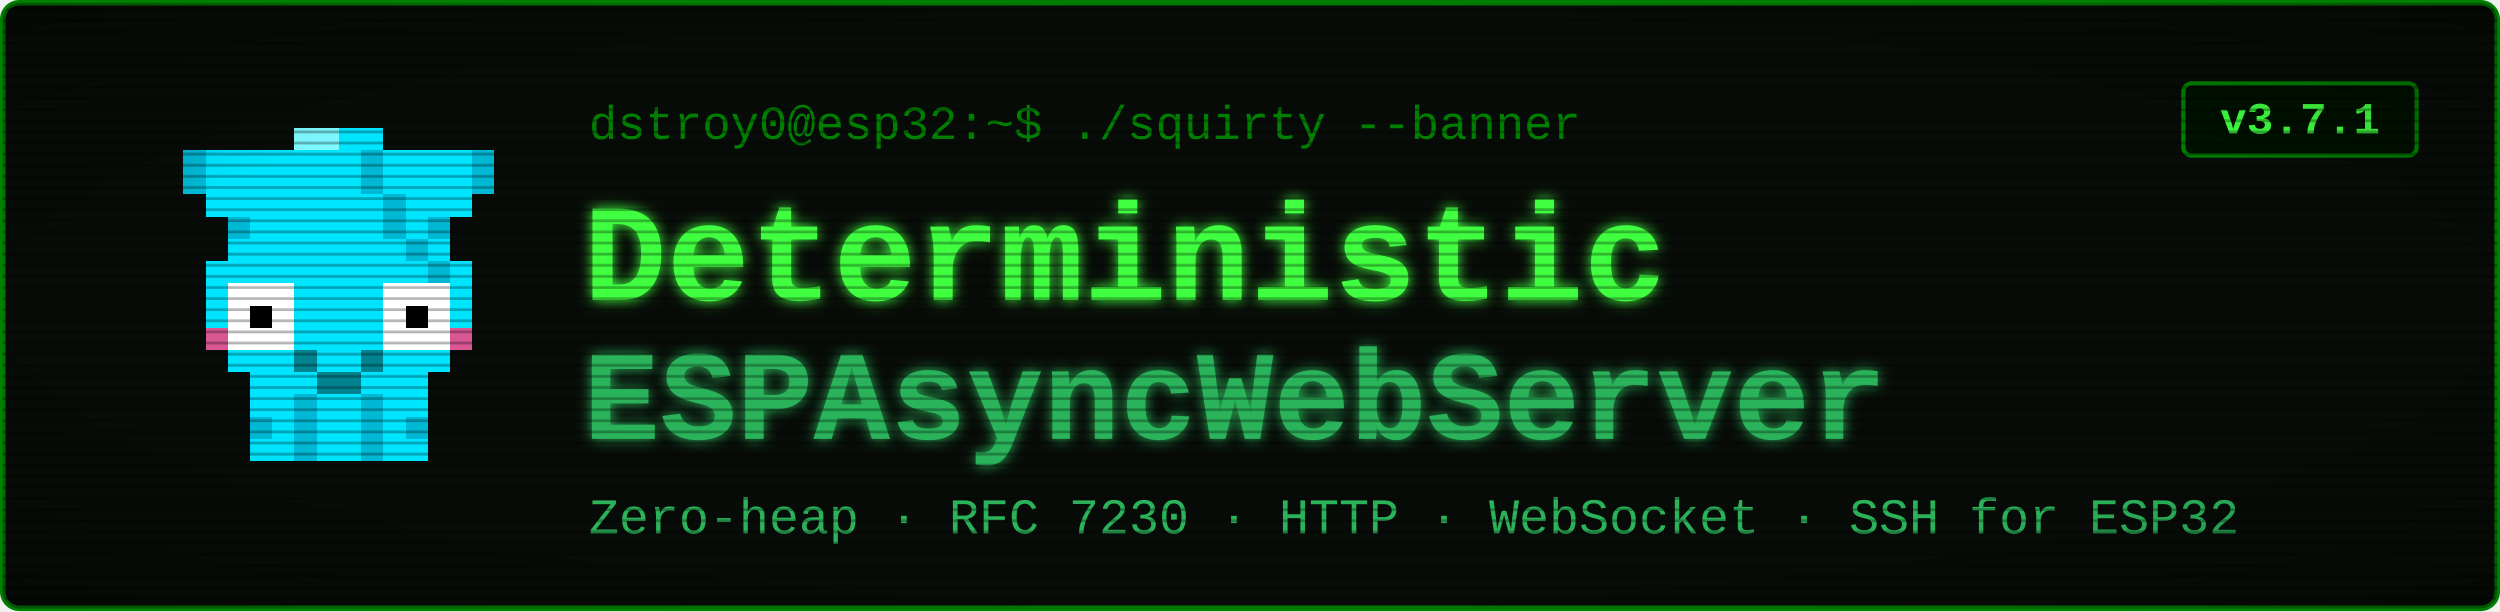
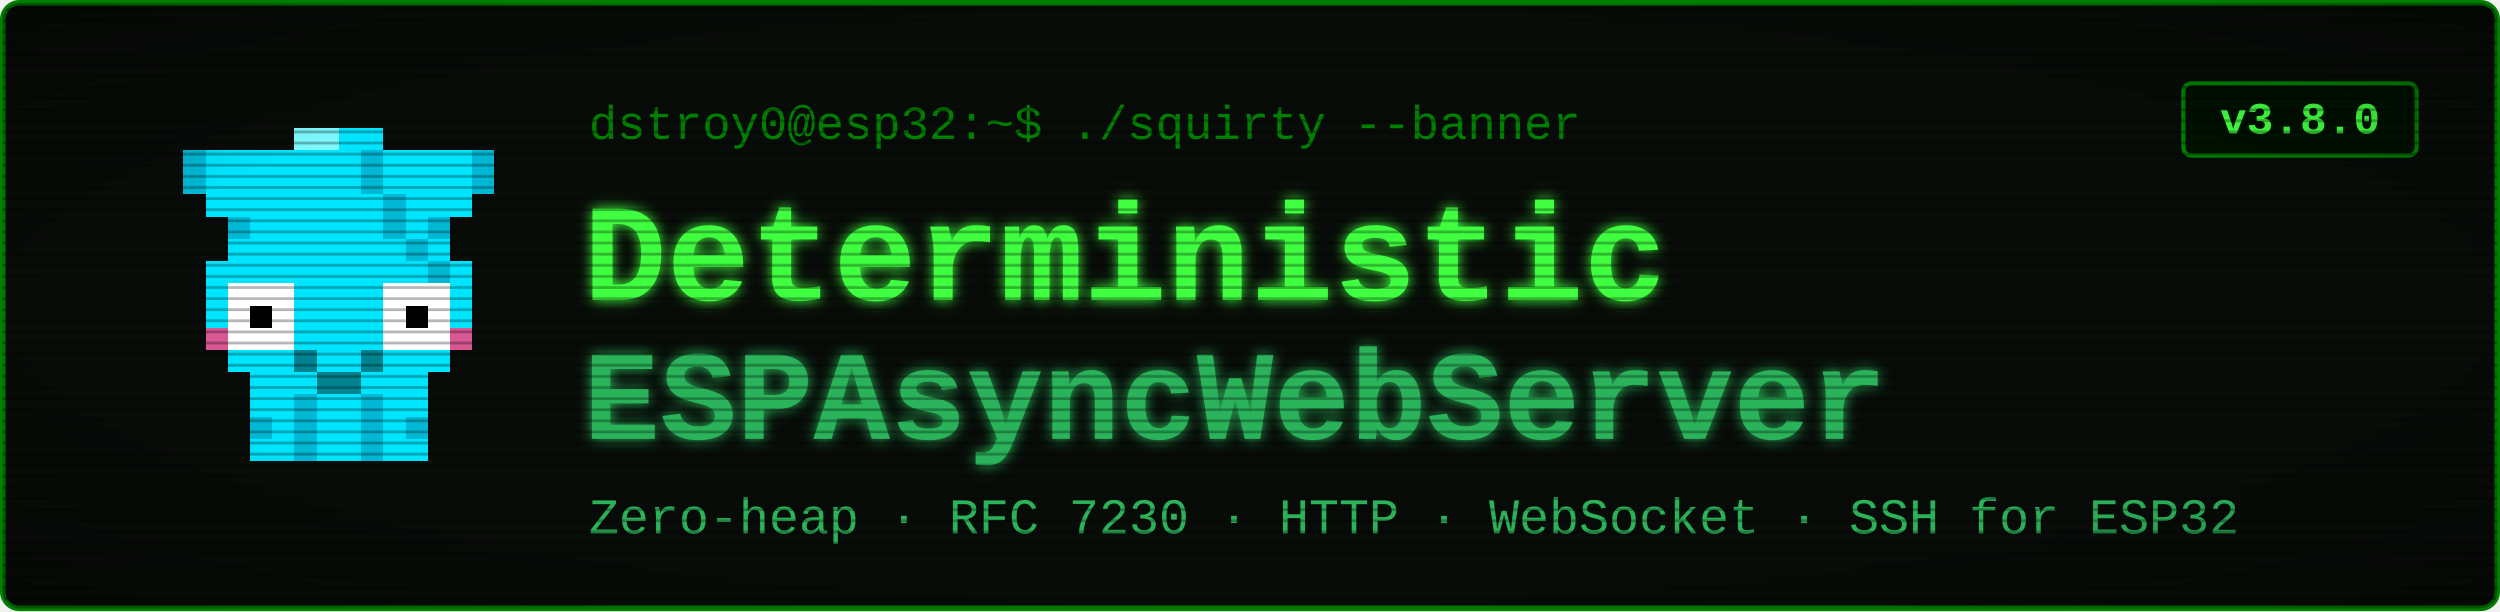
<svg xmlns="http://www.w3.org/2000/svg" viewBox="0 0 900 220" width="900" height="220" font-family="'Courier New', ui-monospace, monospace">
  <defs>
    <filter id="glow" x="-40%" y="-40%" width="180%" height="180%">
      <feGaussianBlur stdDeviation="2.4" result="b" />
      <feMerge>
        <feMergeNode in="b" />
        <feMergeNode in="SourceGraphic" />
      </feMerge>
    </filter>
    <pattern id="scan" width="4" height="4" patternUnits="userSpaceOnUse">
      <rect width="4" height="1" y="3" fill="#000000" opacity="0.28" />
    </pattern>
    <radialGradient id="vig" cx="50%" cy="50%" r="78%">
      <stop offset="58%" stop-color="#000000" stop-opacity="0" />
      <stop offset="100%" stop-color="#000000" stop-opacity="0.45" />
    </radialGradient>
  </defs>
  <rect x="1" y="1" width="898" height="218" rx="6" fill="#080c08" stroke="#008000" stroke-width="2" />
  <g transform="translate(58,46) scale(8)" shape-rendering="crispEdges">
    <rect x="1" y="1" width="4" height="1" fill="#00e5ff" />
    <rect x="1" y="2" width="4" height="1" fill="#00e5ff" />
    <rect x="2" y="3" width="2" height="1" fill="#00e5ff" />
    <rect x="3" y="4" width="1" height="1" fill="#00e5ff" />
    <rect x="1" y="1" width="1" height="2" fill="#00b8d4" />
    <rect x="3" y="4" width="1" height="1" fill="#00b8d4" />
    <rect x="11" y="1" width="4" height="1" fill="#00e5ff" />
    <rect x="11" y="2" width="4" height="1" fill="#00e5ff" />
    <rect x="12" y="3" width="2" height="1" fill="#00e5ff" />
    <rect x="12" y="4" width="1" height="1" fill="#00e5ff" />
    <rect x="14" y="1" width="1" height="2" fill="#00b8d4" />
    <rect x="12" y="4" width="1" height="1" fill="#00b8d4" />
    <rect x="6" y="0" width="4" height="1" fill="#00e5ff" />
    <rect x="5" y="1" width="6" height="1" fill="#00e5ff" />
    <rect x="5" y="2" width="6" height="1" fill="#00e5ff" />
    <rect x="4" y="3" width="8" height="1" fill="#00e5ff" />
    <rect x="4" y="4" width="8" height="1" fill="#00e5ff" />
    <rect x="3" y="5" width="10" height="1" fill="#00e5ff" />
    <rect x="2" y="6" width="12" height="1" fill="#00e5ff" />
    <rect x="2" y="7" width="1" height="3" fill="#00e5ff" />
    <rect x="6" y="7" width="4" height="3" fill="#00e5ff" />
    <rect x="13" y="7" width="1" height="3" fill="#00e5ff" />
    <rect x="3" y="7" width="3" height="3" fill="#ffffff" />
    <rect x="10" y="7" width="3" height="3" fill="#ffffff" />
    <rect x="4" y="8" width="1" height="1" fill="#000000" />
    <rect x="11" y="8" width="1" height="1" fill="#000000" />
    <rect x="2" y="9" width="1" height="1" fill="#ff4081" opacity="0.85" />
    <rect x="13" y="9" width="1" height="1" fill="#ff4081" opacity="0.85" />
    <rect x="3" y="10" width="10" height="1" fill="#00e5ff" />
    <rect x="4" y="11" width="8" height="1" fill="#00e5ff" />
    <rect x="4" y="12" width="2" height="3" fill="#00e5ff" />
    <rect x="4" y="13" width="1" height="1" fill="#00b8d4" />
    <rect x="6" y="12" width="1" height="3" fill="#00b8d4" />
    <rect x="7" y="12" width="1" height="3" fill="#00e5ff" />
    <rect x="8" y="12" width="1" height="3" fill="#00e5ff" />
    <rect x="9" y="12" width="1" height="3" fill="#00b8d4" />
    <rect x="10" y="12" width="2" height="3" fill="#00e5ff" />
    <rect x="11" y="13" width="1" height="1" fill="#00b8d4" />
    <rect x="9" y="1" width="1" height="1" fill="#00b8d4" />
    <rect x="9" y="2" width="1" height="1" fill="#00b8d4" />
    <rect x="10" y="3" width="1" height="1" fill="#00b8d4" />
    <rect x="10" y="4" width="1" height="1" fill="#00b8d4" />
    <rect x="11" y="5" width="1" height="1" fill="#00b8d4" />
    <rect x="12" y="6" width="1" height="1" fill="#00b8d4" />
    <rect x="6" y="0" width="2" height="1" fill="#7df9ff" />
    <rect x="6" y="10" width="1" height="1" fill="#00838f" />
    <rect x="9" y="10" width="1" height="1" fill="#00838f" />
    <rect x="7" y="11" width="2" height="1" fill="#00838f" />
  </g>
  <text x="212" y="50" font-size="17" fill="#008000">dstroy0@esp32:~$ ./squirty --banner</text>
  <text x="210" y="108" font-size="50" font-weight="700" fill="#40ff40" filter="url(#glow)">Deterministic</text>
  <text x="210" y="158" font-size="46" font-weight="700" fill="#2bb35a" filter="url(#glow)">ESPAsyncWebServer</text>
  <text x="212" y="192" font-size="18" fill="#2bb35a">Zero-heap · RFC 7230 · HTTP · WebSocket · SSH for ESP32</text>
  <rect x="786" y="30" width="84" height="26" rx="3" fill="#001100" stroke="#008000" stroke-width="1.5" />
-   <text x="828" y="48" font-size="16" font-weight="700" fill="#40ff40" text-anchor="middle">v3.7.1</text>
+   <text x="828" y="48" font-size="16" font-weight="700" fill="#40ff40" text-anchor="middle">v3.8.0</text>
  <rect x="1" y="1" width="898" height="218" rx="6" fill="url(#scan)" />
  <rect x="1" y="1" width="898" height="218" rx="6" fill="url(#vig)" />
</svg>
